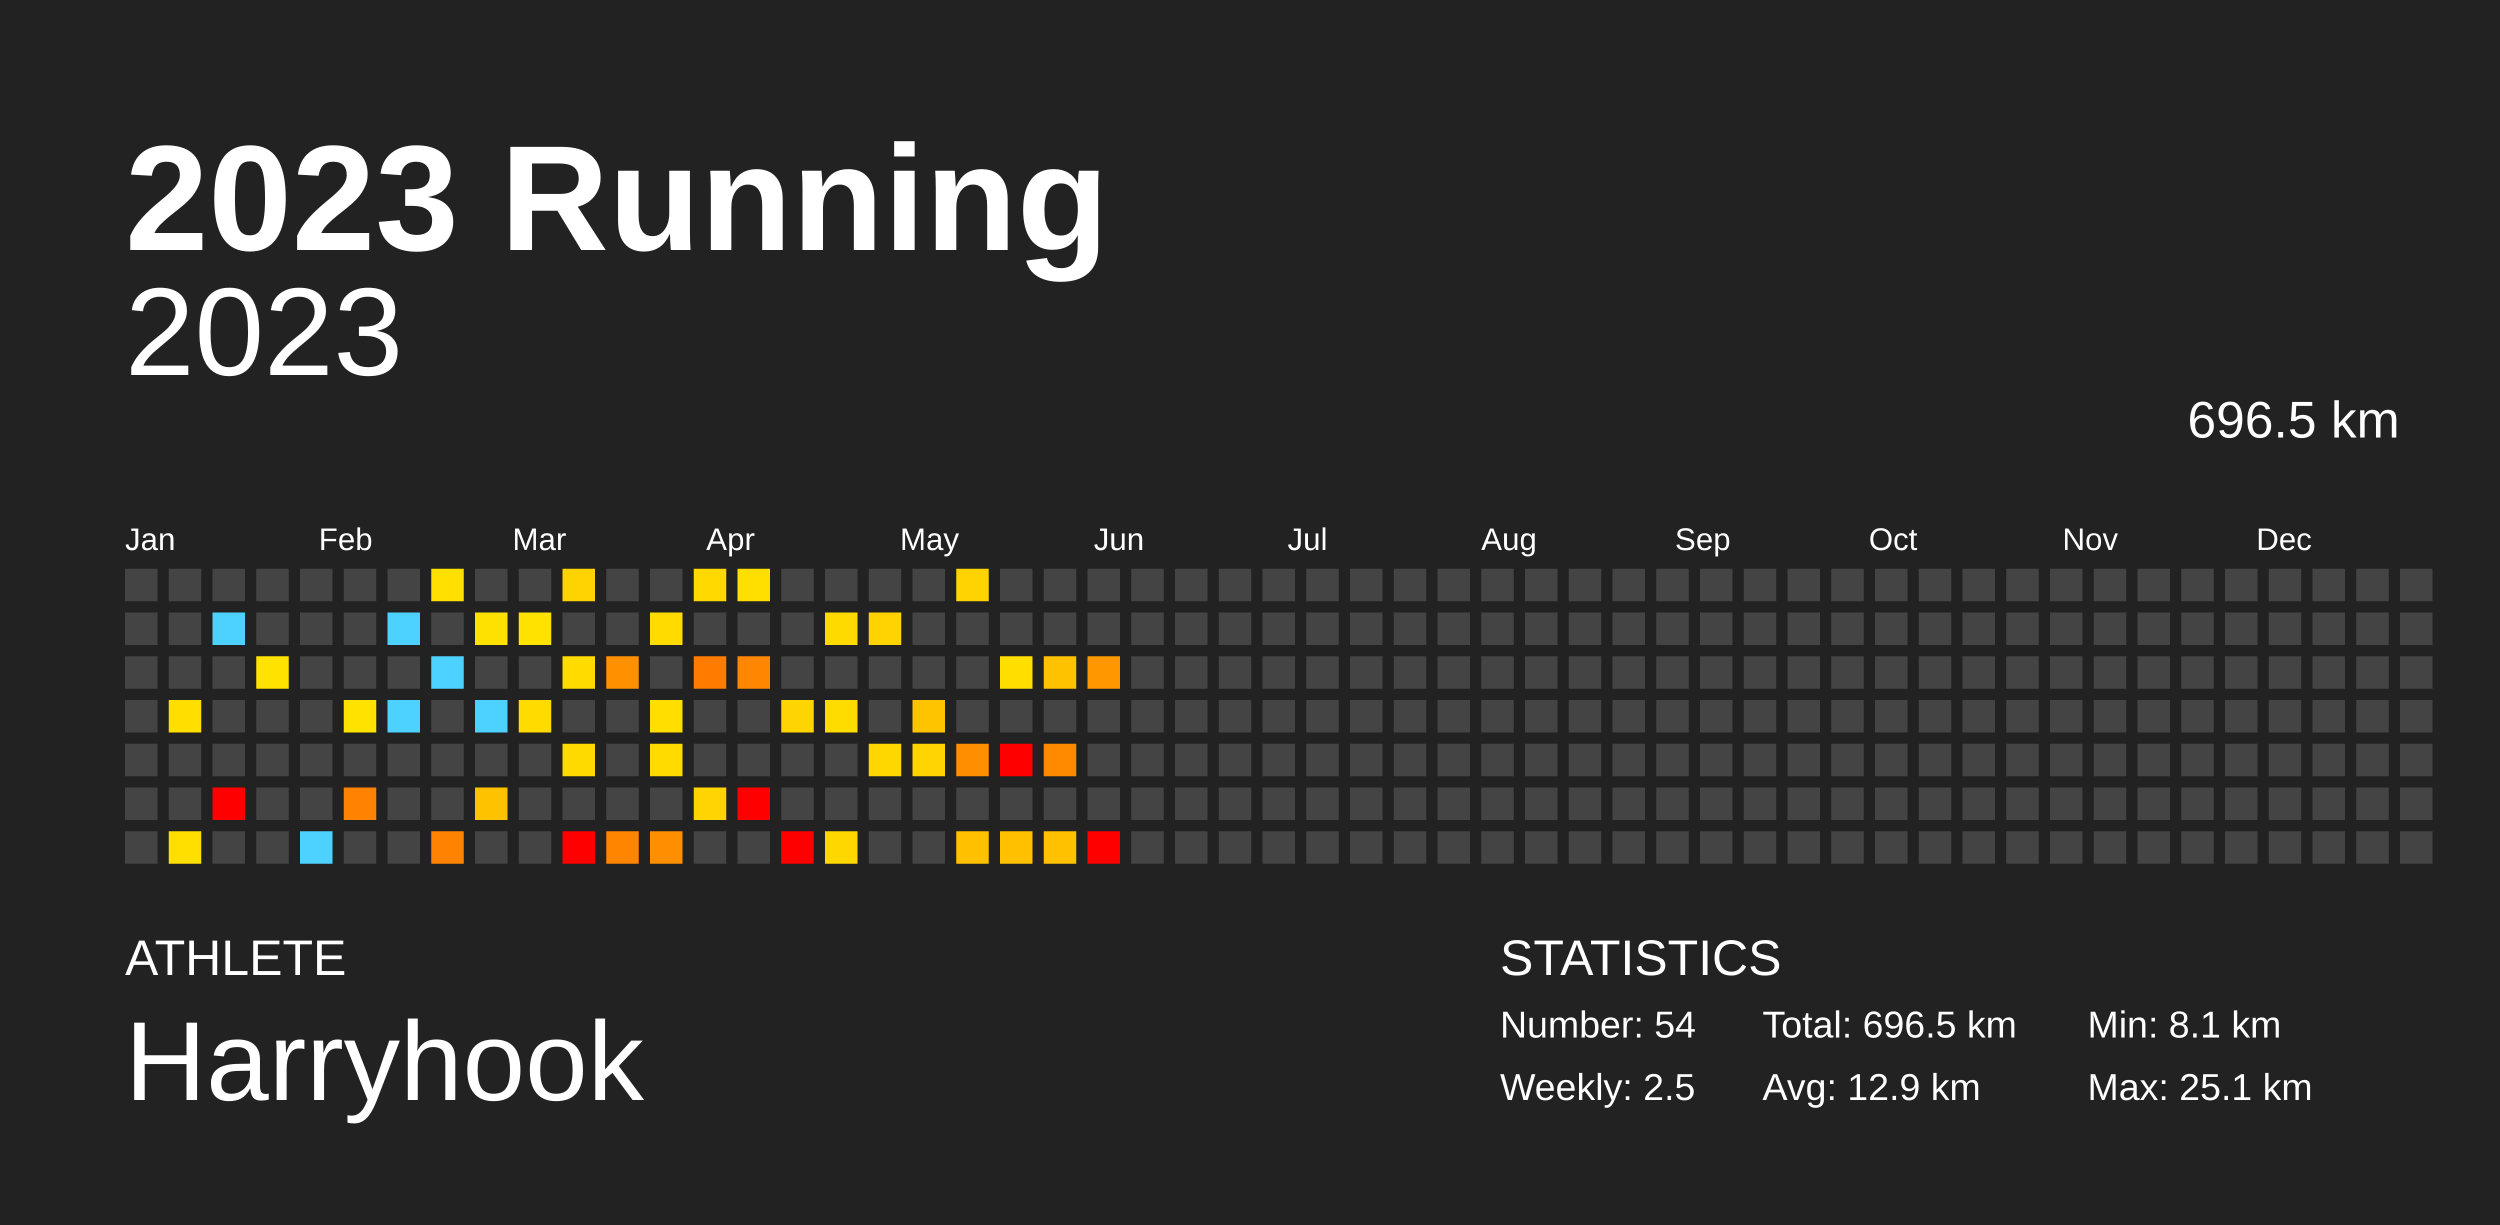
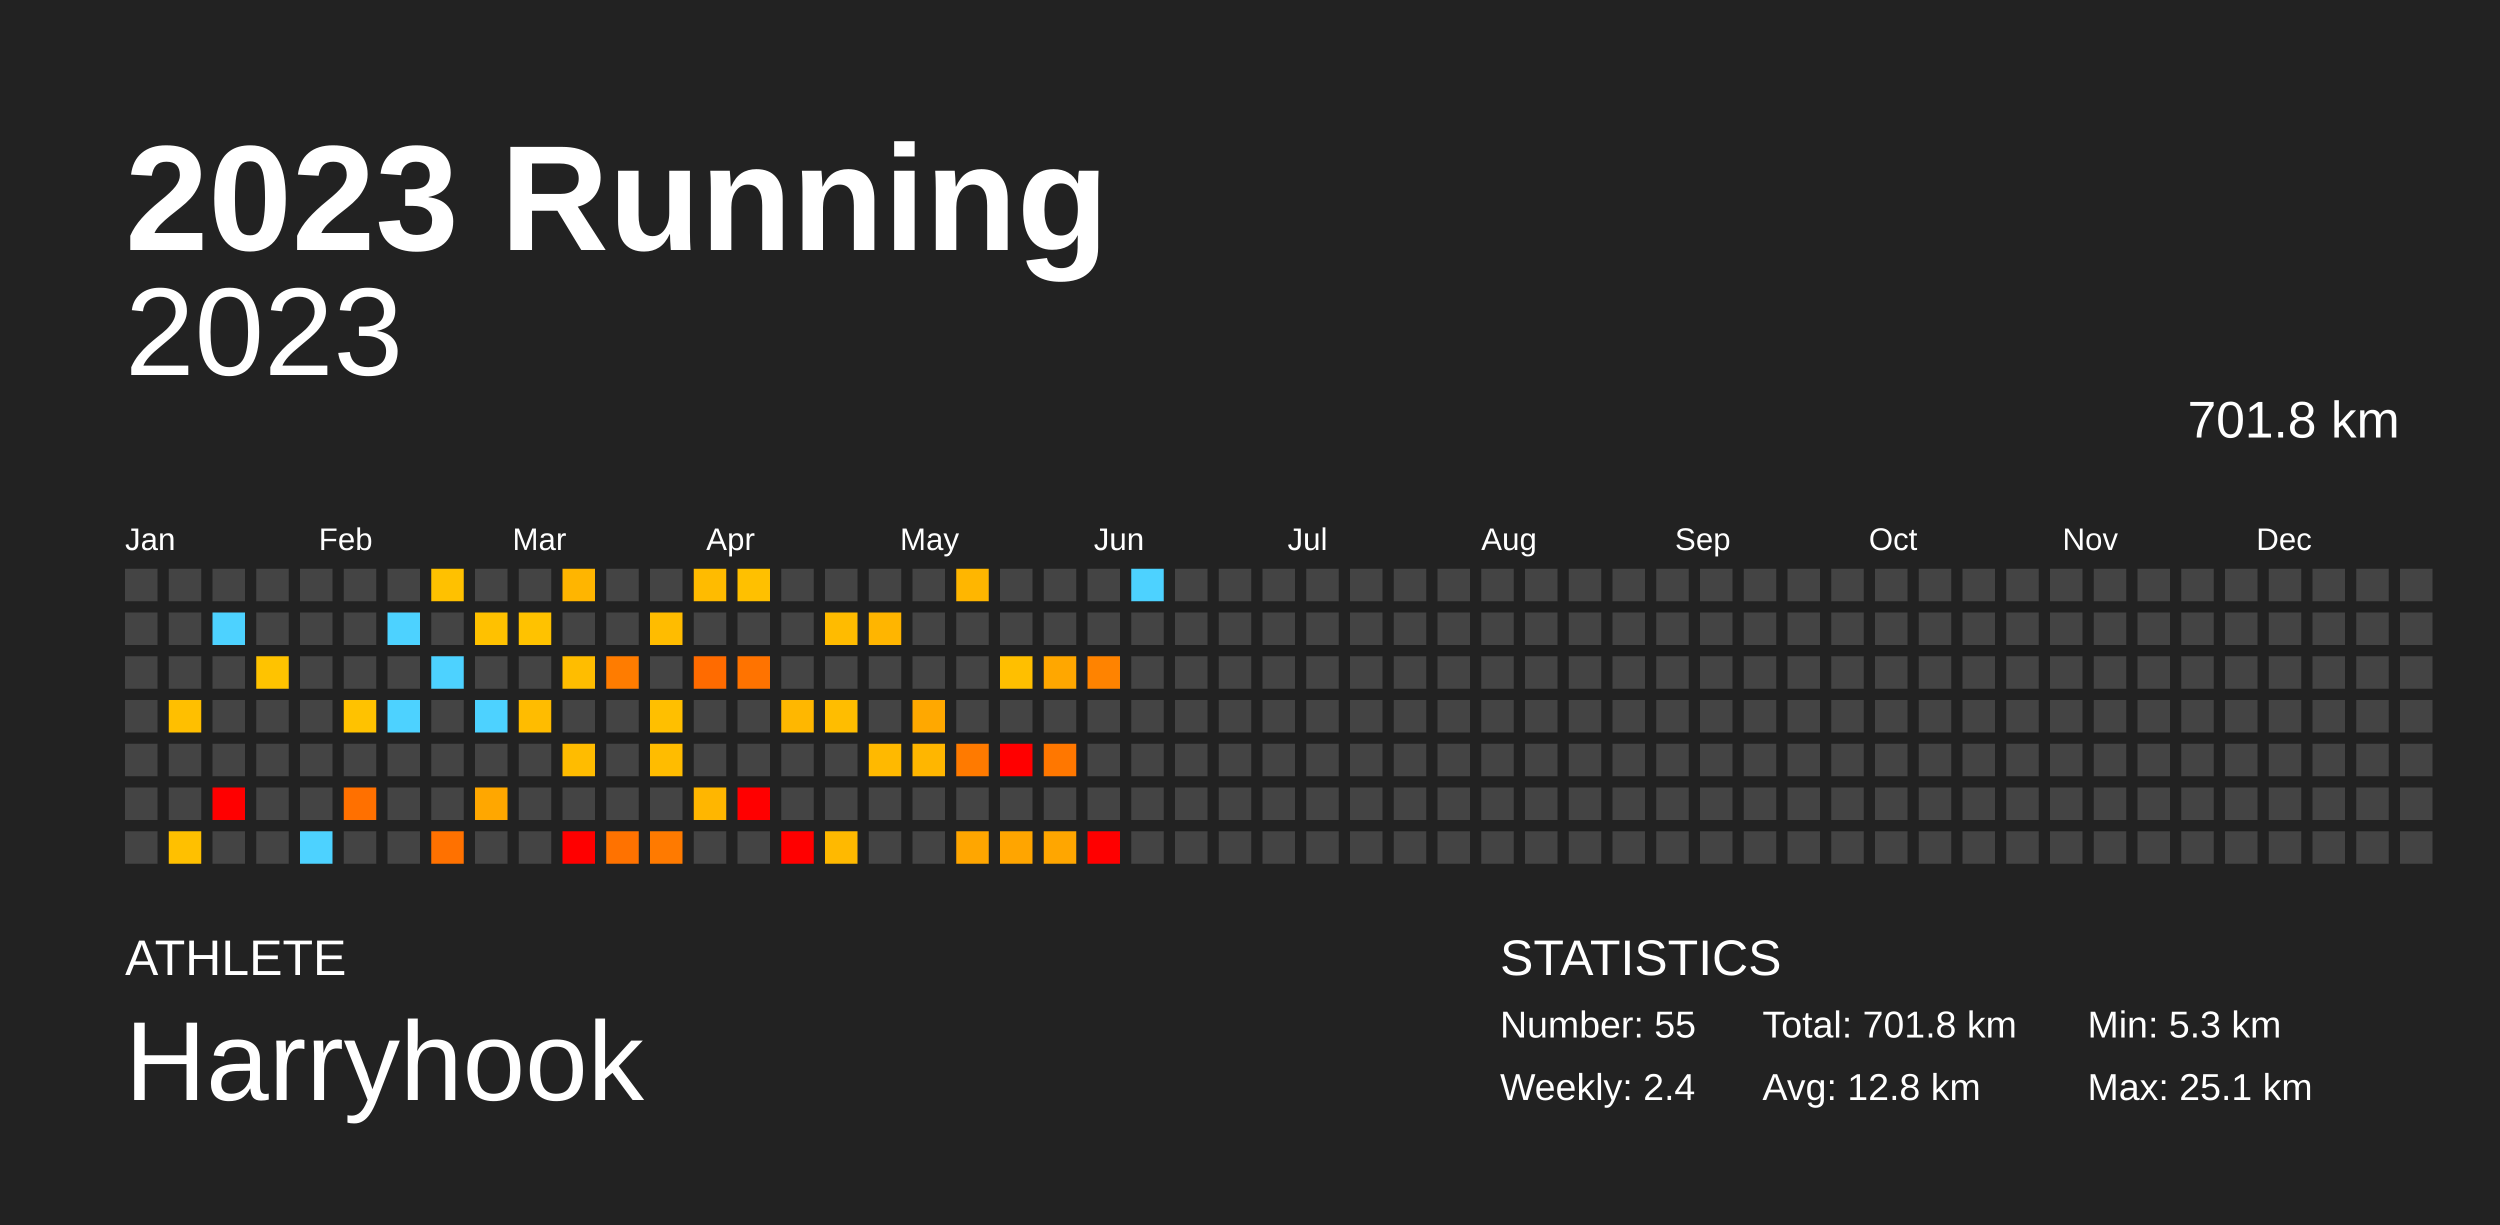
<svg xmlns="http://www.w3.org/2000/svg" baseProfile="full" height="98mm" version="1.1" viewBox="0,0,200,98" width="200mm">
  <defs />
  <rect fill="#222222" height="98" width="200" x="0" y="0" />
  <text fill="#FFFFFF" style="font-size:12px; font-family:Arial; font-weight:bold;" x="10" y="20">2023 Running</text>
  <text fill="#FFFFFF" style="font-size:4px; font-family:Arial" x="10" y="78">ATHLETE</text>
  <text fill="#FFFFFF" style="font-size:9px; font-family:Arial" x="10" y="88">Harryhook</text>
  <text fill="#FFFFFF" style="font-size:4px; font-family:Arial" x="120" y="78">STATISTICS</text>
-   <text fill="#FFFFFF" style="font-size:3px; font-family:Arial" x="120" y="83">Number: 54</text>
-   <text fill="#FFFFFF" style="font-size:3px; font-family:Arial" x="120" y="88">Weekly: 2.5</text>
-   <text fill="#FFFFFF" style="font-size:3px; font-family:Arial" x="141" y="83">Total: 696.5 km</text>
-   <text fill="#FFFFFF" style="font-size:3px; font-family:Arial" x="141" y="88">Avg: 12.9 km</text>
-   <text fill="#FFFFFF" style="font-size:3px; font-family:Arial" x="167" y="83">Min: 8.1 km</text>
+   <text fill="#FFFFFF" style="font-size:3px; font-family:Arial" x="120" y="83">Number: 55</text>
+   <text fill="#FFFFFF" style="font-size:3px; font-family:Arial" x="120" y="88">Weekly: 2.4</text>
+   <text fill="#FFFFFF" style="font-size:3px; font-family:Arial" x="141" y="83">Total: 701.8 km</text>
+   <text fill="#FFFFFF" style="font-size:3px; font-family:Arial" x="141" y="88">Avg: 12.8 km</text>
+   <text fill="#FFFFFF" style="font-size:3px; font-family:Arial" x="167" y="83">Min: 5.3 km</text>
  <text fill="#FFFFFF" style="font-size:3px; font-family:Arial" x="167" y="88">Max: 25.1 km</text>
  <text alignment-baseline="hanging" fill="#FFFFFF" style="font-size:10.0px; font-family:Arial;" x="10" y="30">2023</text>
-   <text alignment-baseline="hanging" fill="#FFFFFF" style="font-size:4.125px; font-family:Arial;" x="175" y="35">696.5 km</text>
+   <text alignment-baseline="hanging" fill="#FFFFFF" style="font-size:4.125px; font-family:Arial;" x="175" y="35">701.8 km</text>
  <text fill="#FFFFFF" style="font-size:2.5px; font-family:Arial" x="10.0" y="44">Jan</text>
  <text fill="#FFFFFF" style="font-size:2.5px; font-family:Arial" x="25.5" y="44">Feb</text>
  <text fill="#FFFFFF" style="font-size:2.5px; font-family:Arial" x="41.0" y="44">Mar</text>
  <text fill="#FFFFFF" style="font-size:2.5px; font-family:Arial" x="56.5" y="44">Apr</text>
  <text fill="#FFFFFF" style="font-size:2.5px; font-family:Arial" x="72.0" y="44">May</text>
  <text fill="#FFFFFF" style="font-size:2.5px; font-family:Arial" x="87.5" y="44">Jun</text>
  <text fill="#FFFFFF" style="font-size:2.5px; font-family:Arial" x="103.0" y="44">Jul</text>
  <text fill="#FFFFFF" style="font-size:2.5px; font-family:Arial" x="118.5" y="44">Aug</text>
  <text fill="#FFFFFF" style="font-size:2.5px; font-family:Arial" x="134.0" y="44">Sep</text>
  <text fill="#FFFFFF" style="font-size:2.5px; font-family:Arial" x="149.5" y="44">Oct</text>
  <text fill="#FFFFFF" style="font-size:2.5px; font-family:Arial" x="165.0" y="44">Nov</text>
  <text fill="#FFFFFF" style="font-size:2.5px; font-family:Arial" x="180.5" y="44">Dec</text>
  <rect fill="#444444" height="2.6" width="2.6" x="10.0" y="45.5" />
  <rect fill="#444444" height="2.6" width="2.6" x="10.0" y="49.0" />
  <rect fill="#444444" height="2.6" width="2.6" x="10.0" y="52.5" />
  <rect fill="#444444" height="2.6" width="2.6" x="10.0" y="56.0" />
  <rect fill="#444444" height="2.6" width="2.6" x="10.0" y="59.5" />
  <rect fill="#444444" height="2.6" width="2.6" x="10.0" y="63.0" />
  <rect fill="#444444" height="2.6" width="2.6" x="10.0" y="66.5" />
  <rect fill="#444444" height="2.6" width="2.6" x="13.5" y="45.5" />
  <rect fill="#444444" height="2.6" width="2.6" x="13.5" y="49.0" />
  <rect fill="#444444" height="2.6" width="2.6" x="13.5" y="52.5" />
-   <rect fill="#ffde00" height="2.6" width="2.6" x="13.5" y="56.0" />
+   <rect fill="#ffbf00" height="2.6" width="2.6" x="13.5" y="56.0" />
  <rect fill="#444444" height="2.6" width="2.6" x="13.5" y="59.5" />
  <rect fill="#444444" height="2.6" width="2.6" x="13.5" y="63.0" />
-   <rect fill="#ffdf00" height="2.6" width="2.6" x="13.5" y="66.5" />
+   <rect fill="#ffc000" height="2.6" width="2.6" x="13.5" y="66.5" />
  <rect fill="#444444" height="2.6" width="2.6" x="17.0" y="45.5" />
  <rect fill="#4dd2ff" height="2.6" width="2.6" x="17.0" y="49.0" />
  <rect fill="#444444" height="2.6" width="2.6" x="17.0" y="52.5" />
  <rect fill="#444444" height="2.6" width="2.6" x="17.0" y="56.0" />
  <rect fill="#444444" height="2.6" width="2.6" x="17.0" y="59.5" />
  <rect fill="red" height="2.6" width="2.6" x="17.0" y="63.0" />
  <rect fill="#444444" height="2.6" width="2.6" x="17.0" y="66.5" />
  <rect fill="#444444" height="2.6" width="2.6" x="20.5" y="45.5" />
  <rect fill="#444444" height="2.6" width="2.6" x="20.5" y="49.0" />
-   <rect fill="#ffe200" height="2.6" width="2.6" x="20.5" y="52.5" />
+   <rect fill="#ffc300" height="2.6" width="2.6" x="20.5" y="52.5" />
  <rect fill="#444444" height="2.6" width="2.6" x="20.5" y="56.0" />
  <rect fill="#444444" height="2.6" width="2.6" x="20.5" y="59.5" />
  <rect fill="#444444" height="2.6" width="2.6" x="20.5" y="63.0" />
  <rect fill="#444444" height="2.6" width="2.6" x="20.5" y="66.5" />
  <rect fill="#444444" height="2.6" width="2.6" x="24.0" y="45.5" />
  <rect fill="#444444" height="2.6" width="2.6" x="24.0" y="49.0" />
  <rect fill="#444444" height="2.6" width="2.6" x="24.0" y="52.5" />
  <rect fill="#444444" height="2.6" width="2.6" x="24.0" y="56.0" />
  <rect fill="#444444" height="2.6" width="2.6" x="24.0" y="59.5" />
  <rect fill="#444444" height="2.6" width="2.6" x="24.0" y="63.0" />
  <rect fill="#4dd2ff" height="2.6" width="2.6" x="24.0" y="66.5" />
  <rect fill="#444444" height="2.6" width="2.6" x="27.5" y="45.5" />
  <rect fill="#444444" height="2.6" width="2.6" x="27.5" y="49.0" />
  <rect fill="#444444" height="2.6" width="2.6" x="27.5" y="52.5" />
-   <rect fill="#ffe200" height="2.6" width="2.6" x="27.5" y="56.0" />
+   <rect fill="#ffc200" height="2.6" width="2.6" x="27.5" y="56.0" />
  <rect fill="#444444" height="2.6" width="2.6" x="27.5" y="59.5" />
-   <rect fill="#ff8300" height="2.6" width="2.6" x="27.5" y="63.0" />
+   <rect fill="#ff7000" height="2.6" width="2.6" x="27.5" y="63.0" />
  <rect fill="#444444" height="2.6" width="2.6" x="27.5" y="66.5" />
  <rect fill="#444444" height="2.6" width="2.6" x="31.0" y="45.5" />
  <rect fill="#4dd2ff" height="2.6" width="2.6" x="31.0" y="49.0" />
  <rect fill="#444444" height="2.6" width="2.6" x="31.0" y="52.5" />
  <rect fill="#4dd2ff" height="2.6" width="2.6" x="31.0" y="56.0" />
  <rect fill="#444444" height="2.6" width="2.6" x="31.0" y="59.5" />
  <rect fill="#444444" height="2.6" width="2.6" x="31.0" y="63.0" />
  <rect fill="#444444" height="2.6" width="2.6" x="31.0" y="66.5" />
-   <rect fill="#ffe000" height="2.6" width="2.6" x="34.5" y="45.5" />
+   <rect fill="#ffc100" height="2.6" width="2.6" x="34.5" y="45.5" />
  <rect fill="#444444" height="2.6" width="2.6" x="34.5" y="49.0" />
  <rect fill="#4dd2ff" height="2.6" width="2.6" x="34.5" y="52.5" />
  <rect fill="#444444" height="2.6" width="2.6" x="34.5" y="56.0" />
  <rect fill="#444444" height="2.6" width="2.6" x="34.5" y="59.5" />
  <rect fill="#444444" height="2.6" width="2.6" x="34.5" y="63.0" />
-   <rect fill="#ff8300" height="2.6" width="2.6" x="34.5" y="66.5" />
+   <rect fill="#ff7100" height="2.6" width="2.6" x="34.5" y="66.5" />
  <rect fill="#444444" height="2.6" width="2.6" x="38.0" y="45.5" />
-   <rect fill="#ffe100" height="2.6" width="2.6" x="38.0" y="49.0" />
+   <rect fill="#ffc100" height="2.6" width="2.6" x="38.0" y="49.0" />
  <rect fill="#444444" height="2.6" width="2.6" x="38.0" y="52.5" />
  <rect fill="#4dd2ff" height="2.6" width="2.6" x="38.0" y="56.0" />
  <rect fill="#444444" height="2.6" width="2.6" x="38.0" y="59.5" />
-   <rect fill="#ffc200" height="2.6" width="2.6" x="38.0" y="63.0" />
+   <rect fill="#ffa700" height="2.6" width="2.6" x="38.0" y="63.0" />
  <rect fill="#444444" height="2.6" width="2.6" x="38.0" y="66.5" />
  <rect fill="#444444" height="2.6" width="2.6" x="41.5" y="45.5" />
-   <rect fill="#ffe200" height="2.6" width="2.6" x="41.5" y="49.0" />
+   <rect fill="#ffc200" height="2.6" width="2.6" x="41.5" y="49.0" />
  <rect fill="#444444" height="2.6" width="2.6" x="41.5" y="52.5" />
-   <rect fill="#ffdb00" height="2.6" width="2.6" x="41.5" y="56.0" />
+   <rect fill="#ffbc00" height="2.6" width="2.6" x="41.5" y="56.0" />
  <rect fill="#444444" height="2.6" width="2.6" x="41.5" y="59.5" />
  <rect fill="#444444" height="2.6" width="2.6" x="41.5" y="63.0" />
  <rect fill="#444444" height="2.6" width="2.6" x="41.5" y="66.5" />
-   <rect fill="#ffd300" height="2.6" width="2.6" x="45.0" y="45.5" />
+   <rect fill="#ffb500" height="2.6" width="2.6" x="45.0" y="45.5" />
  <rect fill="#444444" height="2.6" width="2.6" x="45.0" y="49.0" />
-   <rect fill="#ffdb00" height="2.6" width="2.6" x="45.0" y="52.5" />
+   <rect fill="#ffbd00" height="2.6" width="2.6" x="45.0" y="52.5" />
  <rect fill="#444444" height="2.6" width="2.6" x="45.0" y="56.0" />
-   <rect fill="#ffda00" height="2.6" width="2.6" x="45.0" y="59.5" />
+   <rect fill="#ffbc00" height="2.6" width="2.6" x="45.0" y="59.5" />
  <rect fill="#444444" height="2.6" width="2.6" x="45.0" y="63.0" />
  <rect fill="red" height="2.6" width="2.6" x="45.0" y="66.5" />
  <rect fill="#444444" height="2.6" width="2.6" x="48.5" y="45.5" />
  <rect fill="#444444" height="2.6" width="2.6" x="48.5" y="49.0" />
-   <rect fill="#ff9000" height="2.6" width="2.6" x="48.5" y="52.5" />
+   <rect fill="#ff7c00" height="2.6" width="2.6" x="48.5" y="52.5" />
  <rect fill="#444444" height="2.6" width="2.6" x="48.5" y="56.0" />
  <rect fill="#444444" height="2.6" width="2.6" x="48.5" y="59.5" />
  <rect fill="#444444" height="2.6" width="2.6" x="48.5" y="63.0" />
-   <rect fill="#ff8400" height="2.6" width="2.6" x="48.5" y="66.5" />
+   <rect fill="#ff7200" height="2.6" width="2.6" x="48.5" y="66.5" />
  <rect fill="#444444" height="2.6" width="2.6" x="52.0" y="45.5" />
-   <rect fill="#ffdb00" height="2.6" width="2.6" x="52.0" y="49.0" />
+   <rect fill="#ffbc00" height="2.6" width="2.6" x="52.0" y="49.0" />
  <rect fill="#444444" height="2.6" width="2.6" x="52.0" y="52.5" />
-   <rect fill="#ffde00" height="2.6" width="2.6" x="52.0" y="56.0" />
-   <rect fill="#ffdb00" height="2.6" width="2.6" x="52.0" y="59.5" />
+   <rect fill="#ffbf00" height="2.6" width="2.6" x="52.0" y="56.0" />
+   <rect fill="#ffbc00" height="2.6" width="2.6" x="52.0" y="59.5" />
  <rect fill="#444444" height="2.6" width="2.6" x="52.0" y="63.0" />
-   <rect fill="#ff8e00" height="2.6" width="2.6" x="52.0" y="66.5" />
-   <rect fill="#ffd900" height="2.6" width="2.6" x="55.5" y="45.5" />
+   <rect fill="#ff7a00" height="2.6" width="2.6" x="52.0" y="66.5" />
+   <rect fill="#ffbb00" height="2.6" width="2.6" x="55.5" y="45.5" />
  <rect fill="#444444" height="2.6" width="2.6" x="55.5" y="49.0" />
-   <rect fill="#ff7c00" height="2.6" width="2.6" x="55.5" y="52.5" />
+   <rect fill="#ff6b00" height="2.6" width="2.6" x="55.5" y="52.5" />
  <rect fill="#444444" height="2.6" width="2.6" x="55.5" y="56.0" />
  <rect fill="#444444" height="2.6" width="2.6" x="55.5" y="59.5" />
-   <rect fill="#ffd400" height="2.6" width="2.6" x="55.5" y="63.0" />
+   <rect fill="#ffb600" height="2.6" width="2.6" x="55.5" y="63.0" />
  <rect fill="#444444" height="2.6" width="2.6" x="55.5" y="66.5" />
-   <rect fill="#ffdf00" height="2.6" width="2.6" x="59.0" y="45.5" />
+   <rect fill="#ffc000" height="2.6" width="2.6" x="59.0" y="45.5" />
  <rect fill="#444444" height="2.6" width="2.6" x="59.0" y="49.0" />
-   <rect fill="#ff8600" height="2.6" width="2.6" x="59.0" y="52.5" />
+   <rect fill="#ff7300" height="2.6" width="2.6" x="59.0" y="52.5" />
  <rect fill="#444444" height="2.6" width="2.6" x="59.0" y="56.0" />
  <rect fill="#444444" height="2.6" width="2.6" x="59.0" y="59.5" />
  <rect fill="red" height="2.6" width="2.6" x="59.0" y="63.0" />
  <rect fill="#444444" height="2.6" width="2.6" x="59.0" y="66.5" />
  <rect fill="#444444" height="2.6" width="2.6" x="62.5" y="45.5" />
  <rect fill="#444444" height="2.6" width="2.6" x="62.5" y="49.0" />
  <rect fill="#444444" height="2.6" width="2.6" x="62.5" y="52.5" />
-   <rect fill="#ffd500" height="2.6" width="2.6" x="62.5" y="56.0" />
+   <rect fill="#ffb700" height="2.6" width="2.6" x="62.5" y="56.0" />
  <rect fill="#444444" height="2.6" width="2.6" x="62.5" y="59.5" />
  <rect fill="#444444" height="2.6" width="2.6" x="62.5" y="63.0" />
  <rect fill="red" height="2.6" width="2.6" x="62.5" y="66.5" />
  <rect fill="#444444" height="2.6" width="2.6" x="66.0" y="45.5" />
-   <rect fill="#ffda00" height="2.6" width="2.6" x="66.0" y="49.0" />
+   <rect fill="#ffbb00" height="2.6" width="2.6" x="66.0" y="49.0" />
  <rect fill="#444444" height="2.6" width="2.6" x="66.0" y="52.5" />
-   <rect fill="#ffdc00" height="2.6" width="2.6" x="66.0" y="56.0" />
+   <rect fill="#ffbd00" height="2.6" width="2.6" x="66.0" y="56.0" />
  <rect fill="#444444" height="2.6" width="2.6" x="66.0" y="59.5" />
  <rect fill="#444444" height="2.6" width="2.6" x="66.0" y="63.0" />
-   <rect fill="#ffd700" height="2.6" width="2.6" x="66.0" y="66.5" />
+   <rect fill="#ffb900" height="2.6" width="2.6" x="66.0" y="66.5" />
  <rect fill="#444444" height="2.6" width="2.6" x="69.5" y="45.5" />
-   <rect fill="#ffd300" height="2.6" width="2.6" x="69.5" y="49.0" />
+   <rect fill="#ffb500" height="2.6" width="2.6" x="69.5" y="49.0" />
  <rect fill="#444444" height="2.6" width="2.6" x="69.5" y="52.5" />
  <rect fill="#444444" height="2.6" width="2.6" x="69.5" y="56.0" />
-   <rect fill="#ffd700" height="2.6" width="2.6" x="69.5" y="59.5" />
+   <rect fill="#ffb900" height="2.6" width="2.6" x="69.5" y="59.5" />
  <rect fill="#444444" height="2.6" width="2.6" x="69.5" y="63.0" />
  <rect fill="#444444" height="2.6" width="2.6" x="69.5" y="66.5" />
  <rect fill="#444444" height="2.6" width="2.6" x="73.0" y="45.5" />
  <rect fill="#444444" height="2.6" width="2.6" x="73.0" y="49.0" />
  <rect fill="#444444" height="2.6" width="2.6" x="73.0" y="52.5" />
-   <rect fill="#ffc400" height="2.6" width="2.6" x="73.0" y="56.0" />
-   <rect fill="#ffd400" height="2.6" width="2.6" x="73.0" y="59.5" />
+   <rect fill="#ffa800" height="2.6" width="2.6" x="73.0" y="56.0" />
+   <rect fill="#ffb600" height="2.6" width="2.6" x="73.0" y="59.5" />
  <rect fill="#444444" height="2.6" width="2.6" x="73.0" y="63.0" />
  <rect fill="#444444" height="2.6" width="2.6" x="73.0" y="66.5" />
-   <rect fill="#ffd300" height="2.6" width="2.6" x="76.5" y="45.5" />
+   <rect fill="#ffb600" height="2.6" width="2.6" x="76.5" y="45.5" />
  <rect fill="#444444" height="2.6" width="2.6" x="76.5" y="49.0" />
  <rect fill="#444444" height="2.6" width="2.6" x="76.5" y="52.5" />
  <rect fill="#444444" height="2.6" width="2.6" x="76.5" y="56.0" />
-   <rect fill="#ff8e00" height="2.6" width="2.6" x="76.5" y="59.5" />
+   <rect fill="#ff7a00" height="2.6" width="2.6" x="76.5" y="59.5" />
  <rect fill="#444444" height="2.6" width="2.6" x="76.5" y="63.0" />
-   <rect fill="#ffc000" height="2.6" width="2.6" x="76.5" y="66.5" />
+   <rect fill="#ffa600" height="2.6" width="2.6" x="76.5" y="66.5" />
  <rect fill="#444444" height="2.6" width="2.6" x="80.0" y="45.5" />
  <rect fill="#444444" height="2.6" width="2.6" x="80.0" y="49.0" />
-   <rect fill="#ffde00" height="2.6" width="2.6" x="80.0" y="52.5" />
+   <rect fill="#ffbf00" height="2.6" width="2.6" x="80.0" y="52.5" />
  <rect fill="#444444" height="2.6" width="2.6" x="80.0" y="56.0" />
  <rect fill="red" height="2.6" width="2.6" x="80.0" y="59.5" />
  <rect fill="#444444" height="2.6" width="2.6" x="80.0" y="63.0" />
-   <rect fill="#ffc000" height="2.6" width="2.6" x="80.0" y="66.5" />
+   <rect fill="#ffa500" height="2.6" width="2.6" x="80.0" y="66.5" />
  <rect fill="#444444" height="2.6" width="2.6" x="83.5" y="45.5" />
  <rect fill="#444444" height="2.6" width="2.6" x="83.5" y="49.0" />
-   <rect fill="#ffc200" height="2.6" width="2.6" x="83.5" y="52.5" />
+   <rect fill="#ffa700" height="2.6" width="2.6" x="83.5" y="52.5" />
  <rect fill="#444444" height="2.6" width="2.6" x="83.5" y="56.0" />
-   <rect fill="#ff8a00" height="2.6" width="2.6" x="83.5" y="59.5" />
+   <rect fill="#ff7700" height="2.6" width="2.6" x="83.5" y="59.5" />
  <rect fill="#444444" height="2.6" width="2.6" x="83.5" y="63.0" />
-   <rect fill="#ffc100" height="2.6" width="2.6" x="83.5" y="66.5" />
+   <rect fill="#ffa600" height="2.6" width="2.6" x="83.5" y="66.5" />
  <rect fill="#444444" height="2.6" width="2.6" x="87.0" y="45.5" />
  <rect fill="#444444" height="2.6" width="2.6" x="87.0" y="49.0" />
-   <rect fill="#ff9800" height="2.6" width="2.6" x="87.0" y="52.5" />
+   <rect fill="#ff8300" height="2.6" width="2.6" x="87.0" y="52.5" />
  <rect fill="#444444" height="2.6" width="2.6" x="87.0" y="56.0" />
  <rect fill="#444444" height="2.6" width="2.6" x="87.0" y="59.5" />
  <rect fill="#444444" height="2.6" width="2.6" x="87.0" y="63.0" />
  <rect fill="red" height="2.6" width="2.6" x="87.0" y="66.5" />
-   <rect fill="#444444" height="2.6" width="2.6" x="90.5" y="45.5" />
+   <rect fill="#4dd2ff" height="2.6" width="2.6" x="90.5" y="45.5" />
  <rect fill="#444444" height="2.6" width="2.6" x="90.5" y="49.0" />
  <rect fill="#444444" height="2.6" width="2.6" x="90.5" y="52.5" />
  <rect fill="#444444" height="2.6" width="2.6" x="90.5" y="56.0" />
  <rect fill="#444444" height="2.6" width="2.6" x="90.5" y="59.5" />
  <rect fill="#444444" height="2.6" width="2.6" x="90.5" y="63.0" />
  <rect fill="#444444" height="2.6" width="2.6" x="90.5" y="66.5" />
  <rect fill="#444444" height="2.6" width="2.6" x="94.0" y="45.5" />
  <rect fill="#444444" height="2.6" width="2.6" x="94.0" y="49.0" />
  <rect fill="#444444" height="2.6" width="2.6" x="94.0" y="52.5" />
  <rect fill="#444444" height="2.6" width="2.6" x="94.0" y="56.0" />
  <rect fill="#444444" height="2.6" width="2.6" x="94.0" y="59.5" />
  <rect fill="#444444" height="2.6" width="2.6" x="94.0" y="63.0" />
  <rect fill="#444444" height="2.6" width="2.6" x="94.0" y="66.5" />
  <rect fill="#444444" height="2.6" width="2.6" x="97.5" y="45.5" />
  <rect fill="#444444" height="2.6" width="2.6" x="97.5" y="49.0" />
  <rect fill="#444444" height="2.6" width="2.6" x="97.5" y="52.5" />
  <rect fill="#444444" height="2.6" width="2.6" x="97.5" y="56.0" />
  <rect fill="#444444" height="2.6" width="2.6" x="97.5" y="59.5" />
  <rect fill="#444444" height="2.6" width="2.6" x="97.5" y="63.0" />
  <rect fill="#444444" height="2.6" width="2.6" x="97.5" y="66.5" />
  <rect fill="#444444" height="2.6" width="2.6" x="101.0" y="45.5" />
  <rect fill="#444444" height="2.6" width="2.6" x="101.0" y="49.0" />
  <rect fill="#444444" height="2.6" width="2.6" x="101.0" y="52.5" />
  <rect fill="#444444" height="2.6" width="2.6" x="101.0" y="56.0" />
  <rect fill="#444444" height="2.6" width="2.6" x="101.0" y="59.5" />
  <rect fill="#444444" height="2.6" width="2.6" x="101.0" y="63.0" />
  <rect fill="#444444" height="2.6" width="2.6" x="101.0" y="66.5" />
  <rect fill="#444444" height="2.6" width="2.6" x="104.5" y="45.5" />
  <rect fill="#444444" height="2.6" width="2.6" x="104.5" y="49.0" />
  <rect fill="#444444" height="2.6" width="2.6" x="104.5" y="52.5" />
  <rect fill="#444444" height="2.6" width="2.6" x="104.5" y="56.0" />
  <rect fill="#444444" height="2.6" width="2.6" x="104.5" y="59.5" />
  <rect fill="#444444" height="2.6" width="2.6" x="104.5" y="63.0" />
  <rect fill="#444444" height="2.6" width="2.6" x="104.5" y="66.5" />
  <rect fill="#444444" height="2.6" width="2.6" x="108.0" y="45.5" />
  <rect fill="#444444" height="2.6" width="2.6" x="108.0" y="49.0" />
  <rect fill="#444444" height="2.6" width="2.6" x="108.0" y="52.5" />
  <rect fill="#444444" height="2.6" width="2.6" x="108.0" y="56.0" />
  <rect fill="#444444" height="2.6" width="2.6" x="108.0" y="59.5" />
  <rect fill="#444444" height="2.6" width="2.6" x="108.0" y="63.0" />
  <rect fill="#444444" height="2.6" width="2.6" x="108.0" y="66.5" />
  <rect fill="#444444" height="2.6" width="2.6" x="111.5" y="45.5" />
  <rect fill="#444444" height="2.6" width="2.6" x="111.5" y="49.0" />
  <rect fill="#444444" height="2.6" width="2.6" x="111.5" y="52.5" />
  <rect fill="#444444" height="2.6" width="2.6" x="111.5" y="56.0" />
  <rect fill="#444444" height="2.6" width="2.6" x="111.5" y="59.5" />
  <rect fill="#444444" height="2.6" width="2.6" x="111.5" y="63.0" />
  <rect fill="#444444" height="2.6" width="2.6" x="111.5" y="66.5" />
  <rect fill="#444444" height="2.6" width="2.6" x="115.0" y="45.5" />
  <rect fill="#444444" height="2.6" width="2.6" x="115.0" y="49.0" />
  <rect fill="#444444" height="2.6" width="2.6" x="115.0" y="52.5" />
  <rect fill="#444444" height="2.6" width="2.6" x="115.0" y="56.0" />
  <rect fill="#444444" height="2.6" width="2.6" x="115.0" y="59.5" />
  <rect fill="#444444" height="2.6" width="2.6" x="115.0" y="63.0" />
  <rect fill="#444444" height="2.6" width="2.6" x="115.0" y="66.5" />
  <rect fill="#444444" height="2.6" width="2.6" x="118.5" y="45.5" />
  <rect fill="#444444" height="2.6" width="2.6" x="118.5" y="49.0" />
  <rect fill="#444444" height="2.6" width="2.6" x="118.5" y="52.5" />
  <rect fill="#444444" height="2.6" width="2.6" x="118.5" y="56.0" />
  <rect fill="#444444" height="2.6" width="2.6" x="118.5" y="59.5" />
  <rect fill="#444444" height="2.6" width="2.6" x="118.5" y="63.0" />
  <rect fill="#444444" height="2.6" width="2.6" x="118.5" y="66.5" />
  <rect fill="#444444" height="2.6" width="2.6" x="122.0" y="45.5" />
  <rect fill="#444444" height="2.6" width="2.6" x="122.0" y="49.0" />
  <rect fill="#444444" height="2.6" width="2.6" x="122.0" y="52.5" />
  <rect fill="#444444" height="2.6" width="2.6" x="122.0" y="56.0" />
  <rect fill="#444444" height="2.6" width="2.6" x="122.0" y="59.5" />
  <rect fill="#444444" height="2.6" width="2.6" x="122.0" y="63.0" />
  <rect fill="#444444" height="2.6" width="2.6" x="122.0" y="66.5" />
  <rect fill="#444444" height="2.6" width="2.6" x="125.5" y="45.5" />
  <rect fill="#444444" height="2.6" width="2.6" x="125.5" y="49.0" />
  <rect fill="#444444" height="2.6" width="2.6" x="125.5" y="52.5" />
  <rect fill="#444444" height="2.6" width="2.6" x="125.5" y="56.0" />
  <rect fill="#444444" height="2.6" width="2.6" x="125.5" y="59.5" />
  <rect fill="#444444" height="2.6" width="2.6" x="125.5" y="63.0" />
  <rect fill="#444444" height="2.6" width="2.6" x="125.5" y="66.5" />
  <rect fill="#444444" height="2.6" width="2.6" x="129.0" y="45.5" />
  <rect fill="#444444" height="2.6" width="2.6" x="129.0" y="49.0" />
  <rect fill="#444444" height="2.6" width="2.6" x="129.0" y="52.5" />
  <rect fill="#444444" height="2.6" width="2.6" x="129.0" y="56.0" />
  <rect fill="#444444" height="2.6" width="2.6" x="129.0" y="59.5" />
  <rect fill="#444444" height="2.6" width="2.6" x="129.0" y="63.0" />
  <rect fill="#444444" height="2.6" width="2.6" x="129.0" y="66.5" />
  <rect fill="#444444" height="2.6" width="2.6" x="132.5" y="45.5" />
  <rect fill="#444444" height="2.6" width="2.6" x="132.5" y="49.0" />
  <rect fill="#444444" height="2.6" width="2.6" x="132.5" y="52.5" />
  <rect fill="#444444" height="2.6" width="2.6" x="132.5" y="56.0" />
  <rect fill="#444444" height="2.6" width="2.6" x="132.5" y="59.5" />
  <rect fill="#444444" height="2.6" width="2.6" x="132.5" y="63.0" />
  <rect fill="#444444" height="2.6" width="2.6" x="132.5" y="66.5" />
  <rect fill="#444444" height="2.6" width="2.6" x="136.0" y="45.5" />
  <rect fill="#444444" height="2.6" width="2.6" x="136.0" y="49.0" />
  <rect fill="#444444" height="2.6" width="2.6" x="136.0" y="52.5" />
  <rect fill="#444444" height="2.6" width="2.6" x="136.0" y="56.0" />
  <rect fill="#444444" height="2.6" width="2.6" x="136.0" y="59.5" />
  <rect fill="#444444" height="2.6" width="2.6" x="136.0" y="63.0" />
  <rect fill="#444444" height="2.6" width="2.6" x="136.0" y="66.5" />
  <rect fill="#444444" height="2.6" width="2.6" x="139.5" y="45.5" />
  <rect fill="#444444" height="2.6" width="2.6" x="139.5" y="49.0" />
  <rect fill="#444444" height="2.6" width="2.6" x="139.5" y="52.5" />
  <rect fill="#444444" height="2.6" width="2.6" x="139.5" y="56.0" />
  <rect fill="#444444" height="2.6" width="2.6" x="139.5" y="59.5" />
  <rect fill="#444444" height="2.6" width="2.6" x="139.5" y="63.0" />
  <rect fill="#444444" height="2.6" width="2.6" x="139.5" y="66.5" />
  <rect fill="#444444" height="2.6" width="2.6" x="143.0" y="45.5" />
  <rect fill="#444444" height="2.6" width="2.6" x="143.0" y="49.0" />
  <rect fill="#444444" height="2.6" width="2.6" x="143.0" y="52.5" />
  <rect fill="#444444" height="2.6" width="2.6" x="143.0" y="56.0" />
  <rect fill="#444444" height="2.6" width="2.6" x="143.0" y="59.5" />
  <rect fill="#444444" height="2.6" width="2.6" x="143.0" y="63.0" />
  <rect fill="#444444" height="2.6" width="2.6" x="143.0" y="66.5" />
  <rect fill="#444444" height="2.6" width="2.6" x="146.5" y="45.5" />
  <rect fill="#444444" height="2.6" width="2.6" x="146.5" y="49.0" />
  <rect fill="#444444" height="2.6" width="2.6" x="146.5" y="52.5" />
  <rect fill="#444444" height="2.6" width="2.6" x="146.5" y="56.0" />
  <rect fill="#444444" height="2.6" width="2.6" x="146.5" y="59.5" />
  <rect fill="#444444" height="2.6" width="2.6" x="146.5" y="63.0" />
  <rect fill="#444444" height="2.6" width="2.6" x="146.5" y="66.5" />
  <rect fill="#444444" height="2.6" width="2.6" x="150.0" y="45.5" />
  <rect fill="#444444" height="2.6" width="2.6" x="150.0" y="49.0" />
  <rect fill="#444444" height="2.6" width="2.6" x="150.0" y="52.5" />
  <rect fill="#444444" height="2.6" width="2.6" x="150.0" y="56.0" />
  <rect fill="#444444" height="2.6" width="2.6" x="150.0" y="59.5" />
  <rect fill="#444444" height="2.6" width="2.6" x="150.0" y="63.0" />
  <rect fill="#444444" height="2.6" width="2.6" x="150.0" y="66.5" />
  <rect fill="#444444" height="2.6" width="2.6" x="153.5" y="45.5" />
  <rect fill="#444444" height="2.6" width="2.6" x="153.5" y="49.0" />
  <rect fill="#444444" height="2.6" width="2.6" x="153.5" y="52.5" />
  <rect fill="#444444" height="2.6" width="2.6" x="153.5" y="56.0" />
  <rect fill="#444444" height="2.6" width="2.6" x="153.5" y="59.5" />
  <rect fill="#444444" height="2.6" width="2.6" x="153.5" y="63.0" />
  <rect fill="#444444" height="2.6" width="2.6" x="153.5" y="66.5" />
  <rect fill="#444444" height="2.6" width="2.6" x="157.0" y="45.5" />
  <rect fill="#444444" height="2.6" width="2.6" x="157.0" y="49.0" />
  <rect fill="#444444" height="2.6" width="2.6" x="157.0" y="52.5" />
  <rect fill="#444444" height="2.6" width="2.6" x="157.0" y="56.0" />
  <rect fill="#444444" height="2.6" width="2.6" x="157.0" y="59.5" />
  <rect fill="#444444" height="2.6" width="2.6" x="157.0" y="63.0" />
  <rect fill="#444444" height="2.6" width="2.6" x="157.0" y="66.5" />
  <rect fill="#444444" height="2.6" width="2.6" x="160.5" y="45.5" />
  <rect fill="#444444" height="2.6" width="2.6" x="160.5" y="49.0" />
  <rect fill="#444444" height="2.6" width="2.6" x="160.5" y="52.5" />
  <rect fill="#444444" height="2.6" width="2.6" x="160.5" y="56.0" />
  <rect fill="#444444" height="2.6" width="2.6" x="160.5" y="59.5" />
  <rect fill="#444444" height="2.6" width="2.6" x="160.5" y="63.0" />
  <rect fill="#444444" height="2.6" width="2.6" x="160.5" y="66.5" />
  <rect fill="#444444" height="2.6" width="2.6" x="164.0" y="45.5" />
  <rect fill="#444444" height="2.6" width="2.6" x="164.0" y="49.0" />
  <rect fill="#444444" height="2.6" width="2.6" x="164.0" y="52.5" />
  <rect fill="#444444" height="2.6" width="2.6" x="164.0" y="56.0" />
  <rect fill="#444444" height="2.6" width="2.6" x="164.0" y="59.5" />
  <rect fill="#444444" height="2.6" width="2.6" x="164.0" y="63.0" />
  <rect fill="#444444" height="2.6" width="2.6" x="164.0" y="66.5" />
  <rect fill="#444444" height="2.6" width="2.6" x="167.5" y="45.5" />
  <rect fill="#444444" height="2.6" width="2.6" x="167.5" y="49.0" />
  <rect fill="#444444" height="2.6" width="2.6" x="167.5" y="52.5" />
  <rect fill="#444444" height="2.6" width="2.6" x="167.5" y="56.0" />
  <rect fill="#444444" height="2.6" width="2.6" x="167.5" y="59.5" />
  <rect fill="#444444" height="2.6" width="2.6" x="167.5" y="63.0" />
  <rect fill="#444444" height="2.6" width="2.6" x="167.5" y="66.5" />
  <rect fill="#444444" height="2.6" width="2.6" x="171.0" y="45.5" />
  <rect fill="#444444" height="2.6" width="2.6" x="171.0" y="49.0" />
  <rect fill="#444444" height="2.6" width="2.6" x="171.0" y="52.5" />
  <rect fill="#444444" height="2.6" width="2.6" x="171.0" y="56.0" />
  <rect fill="#444444" height="2.6" width="2.6" x="171.0" y="59.5" />
  <rect fill="#444444" height="2.6" width="2.6" x="171.0" y="63.0" />
  <rect fill="#444444" height="2.6" width="2.6" x="171.0" y="66.5" />
  <rect fill="#444444" height="2.6" width="2.6" x="174.5" y="45.5" />
  <rect fill="#444444" height="2.6" width="2.6" x="174.5" y="49.0" />
  <rect fill="#444444" height="2.6" width="2.6" x="174.5" y="52.5" />
  <rect fill="#444444" height="2.6" width="2.6" x="174.5" y="56.0" />
  <rect fill="#444444" height="2.6" width="2.6" x="174.5" y="59.5" />
  <rect fill="#444444" height="2.6" width="2.6" x="174.5" y="63.0" />
  <rect fill="#444444" height="2.6" width="2.6" x="174.5" y="66.5" />
  <rect fill="#444444" height="2.6" width="2.6" x="178.0" y="45.5" />
  <rect fill="#444444" height="2.6" width="2.6" x="178.0" y="49.0" />
  <rect fill="#444444" height="2.6" width="2.6" x="178.0" y="52.5" />
  <rect fill="#444444" height="2.6" width="2.6" x="178.0" y="56.0" />
  <rect fill="#444444" height="2.6" width="2.6" x="178.0" y="59.5" />
  <rect fill="#444444" height="2.6" width="2.6" x="178.0" y="63.0" />
  <rect fill="#444444" height="2.6" width="2.6" x="178.0" y="66.5" />
  <rect fill="#444444" height="2.6" width="2.6" x="181.5" y="45.5" />
  <rect fill="#444444" height="2.6" width="2.6" x="181.5" y="49.0" />
  <rect fill="#444444" height="2.6" width="2.6" x="181.5" y="52.5" />
  <rect fill="#444444" height="2.6" width="2.6" x="181.5" y="56.0" />
  <rect fill="#444444" height="2.6" width="2.6" x="181.5" y="59.5" />
  <rect fill="#444444" height="2.6" width="2.6" x="181.5" y="63.0" />
  <rect fill="#444444" height="2.6" width="2.6" x="181.5" y="66.5" />
  <rect fill="#444444" height="2.6" width="2.6" x="185.0" y="45.5" />
  <rect fill="#444444" height="2.6" width="2.6" x="185.0" y="49.0" />
  <rect fill="#444444" height="2.6" width="2.6" x="185.0" y="52.5" />
  <rect fill="#444444" height="2.6" width="2.6" x="185.0" y="56.0" />
  <rect fill="#444444" height="2.6" width="2.6" x="185.0" y="59.5" />
  <rect fill="#444444" height="2.6" width="2.6" x="185.0" y="63.0" />
  <rect fill="#444444" height="2.6" width="2.6" x="185.0" y="66.5" />
  <rect fill="#444444" height="2.6" width="2.6" x="188.5" y="45.5" />
  <rect fill="#444444" height="2.6" width="2.6" x="188.5" y="49.0" />
  <rect fill="#444444" height="2.6" width="2.6" x="188.5" y="52.5" />
  <rect fill="#444444" height="2.6" width="2.6" x="188.5" y="56.0" />
  <rect fill="#444444" height="2.6" width="2.6" x="188.5" y="59.5" />
  <rect fill="#444444" height="2.6" width="2.6" x="188.5" y="63.0" />
  <rect fill="#444444" height="2.6" width="2.6" x="188.5" y="66.5" />
  <rect fill="#444444" height="2.6" width="2.6" x="192.0" y="45.5" />
  <rect fill="#444444" height="2.6" width="2.6" x="192.0" y="49.0" />
  <rect fill="#444444" height="2.6" width="2.6" x="192.0" y="52.5" />
  <rect fill="#444444" height="2.6" width="2.6" x="192.0" y="56.0" />
  <rect fill="#444444" height="2.6" width="2.6" x="192.0" y="59.5" />
  <rect fill="#444444" height="2.6" width="2.6" x="192.0" y="63.0" />
  <rect fill="#444444" height="2.6" width="2.6" x="192.0" y="66.5" />
</svg>
